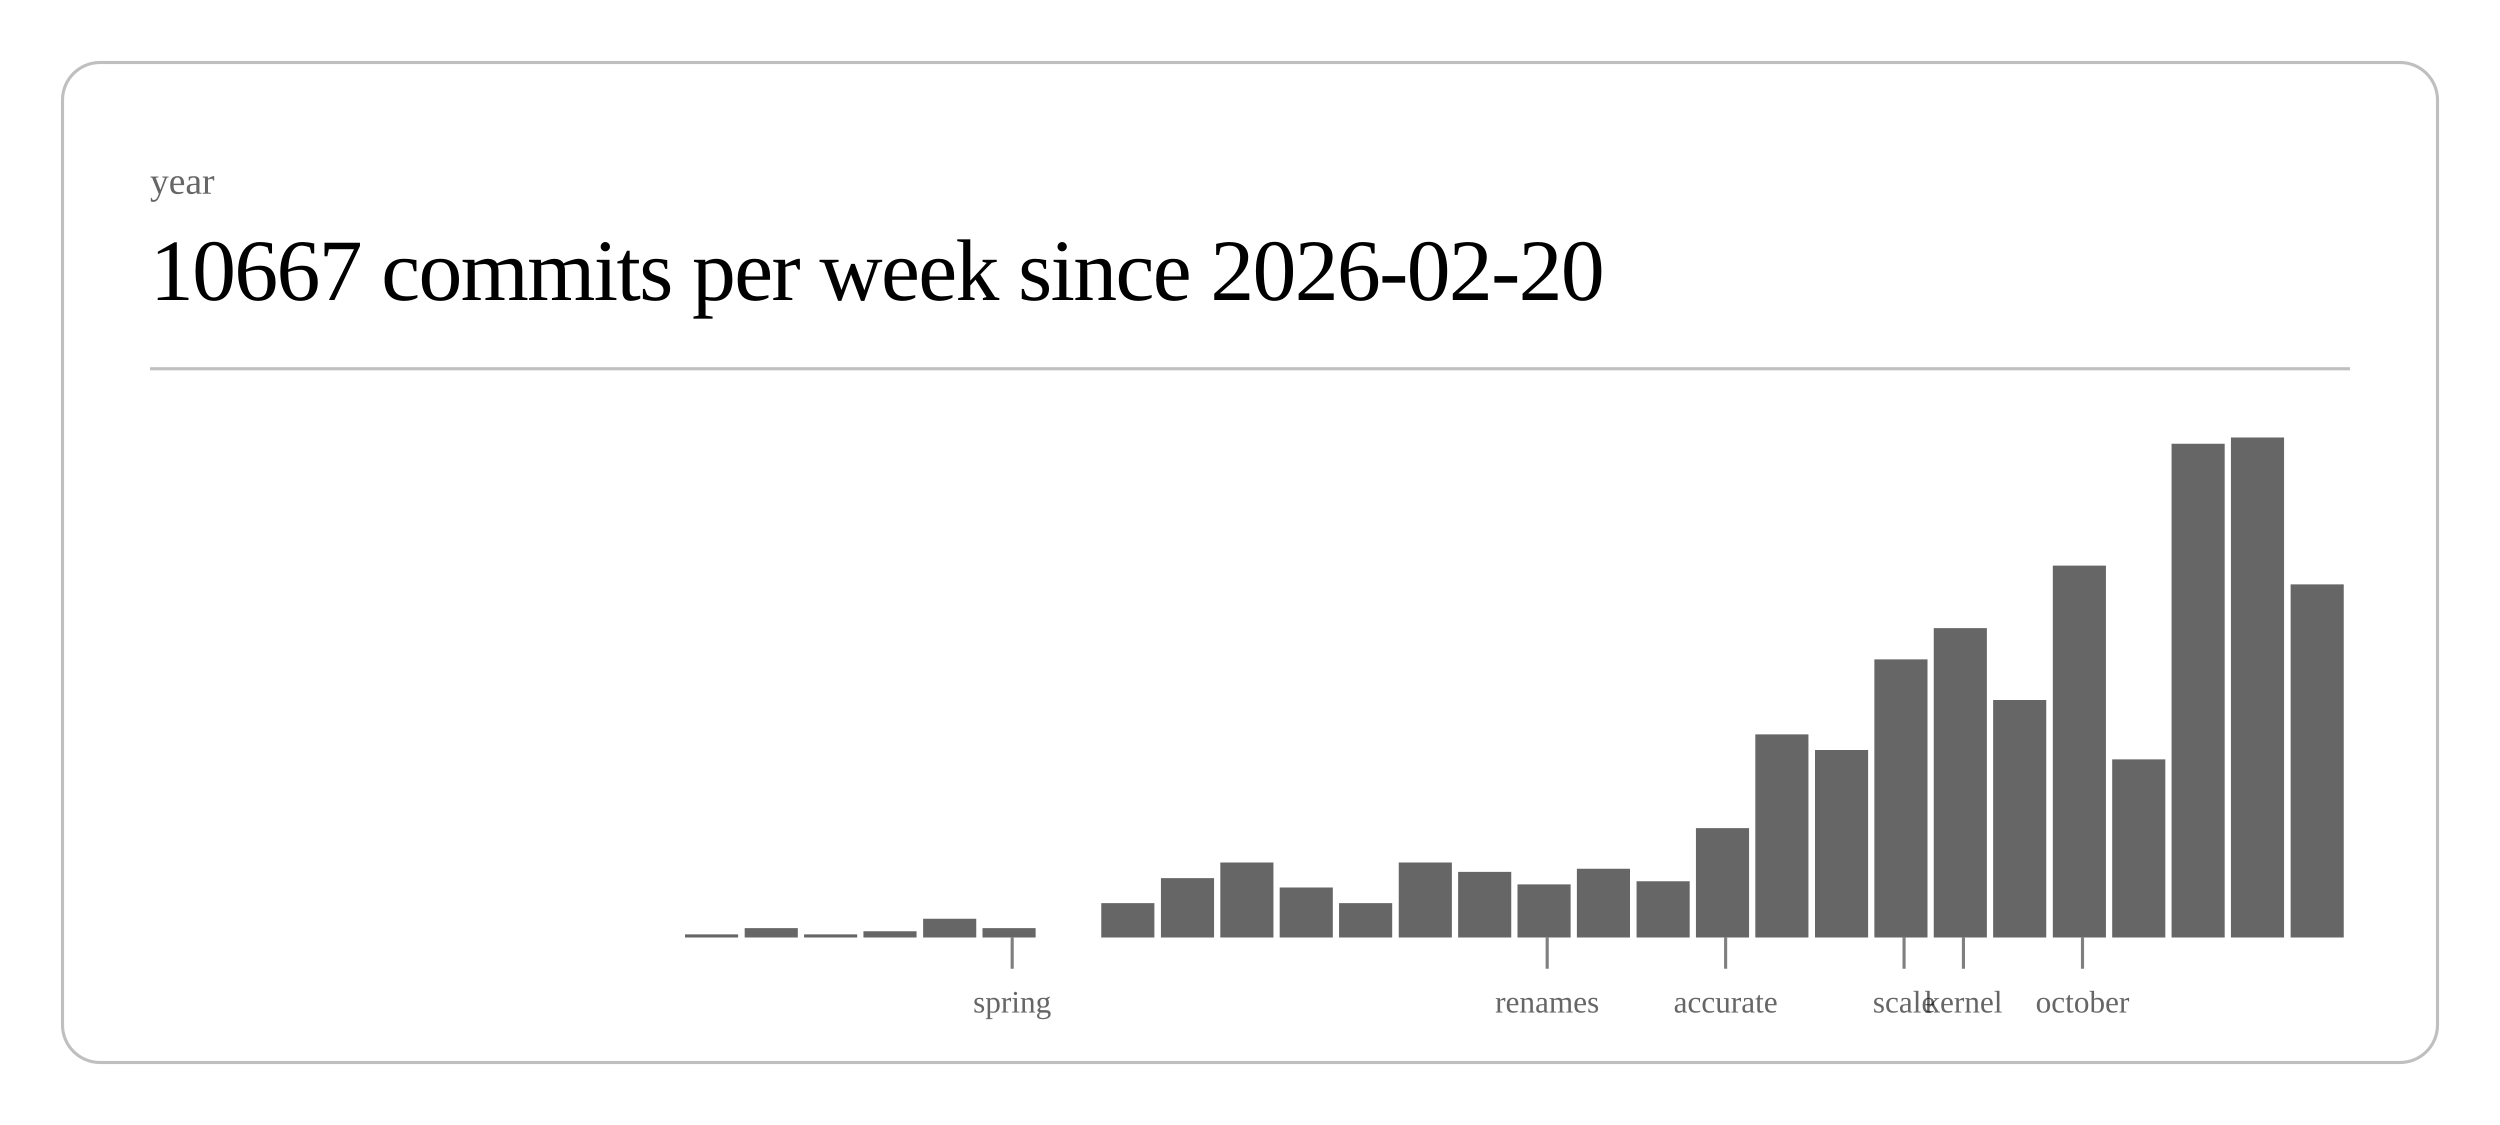
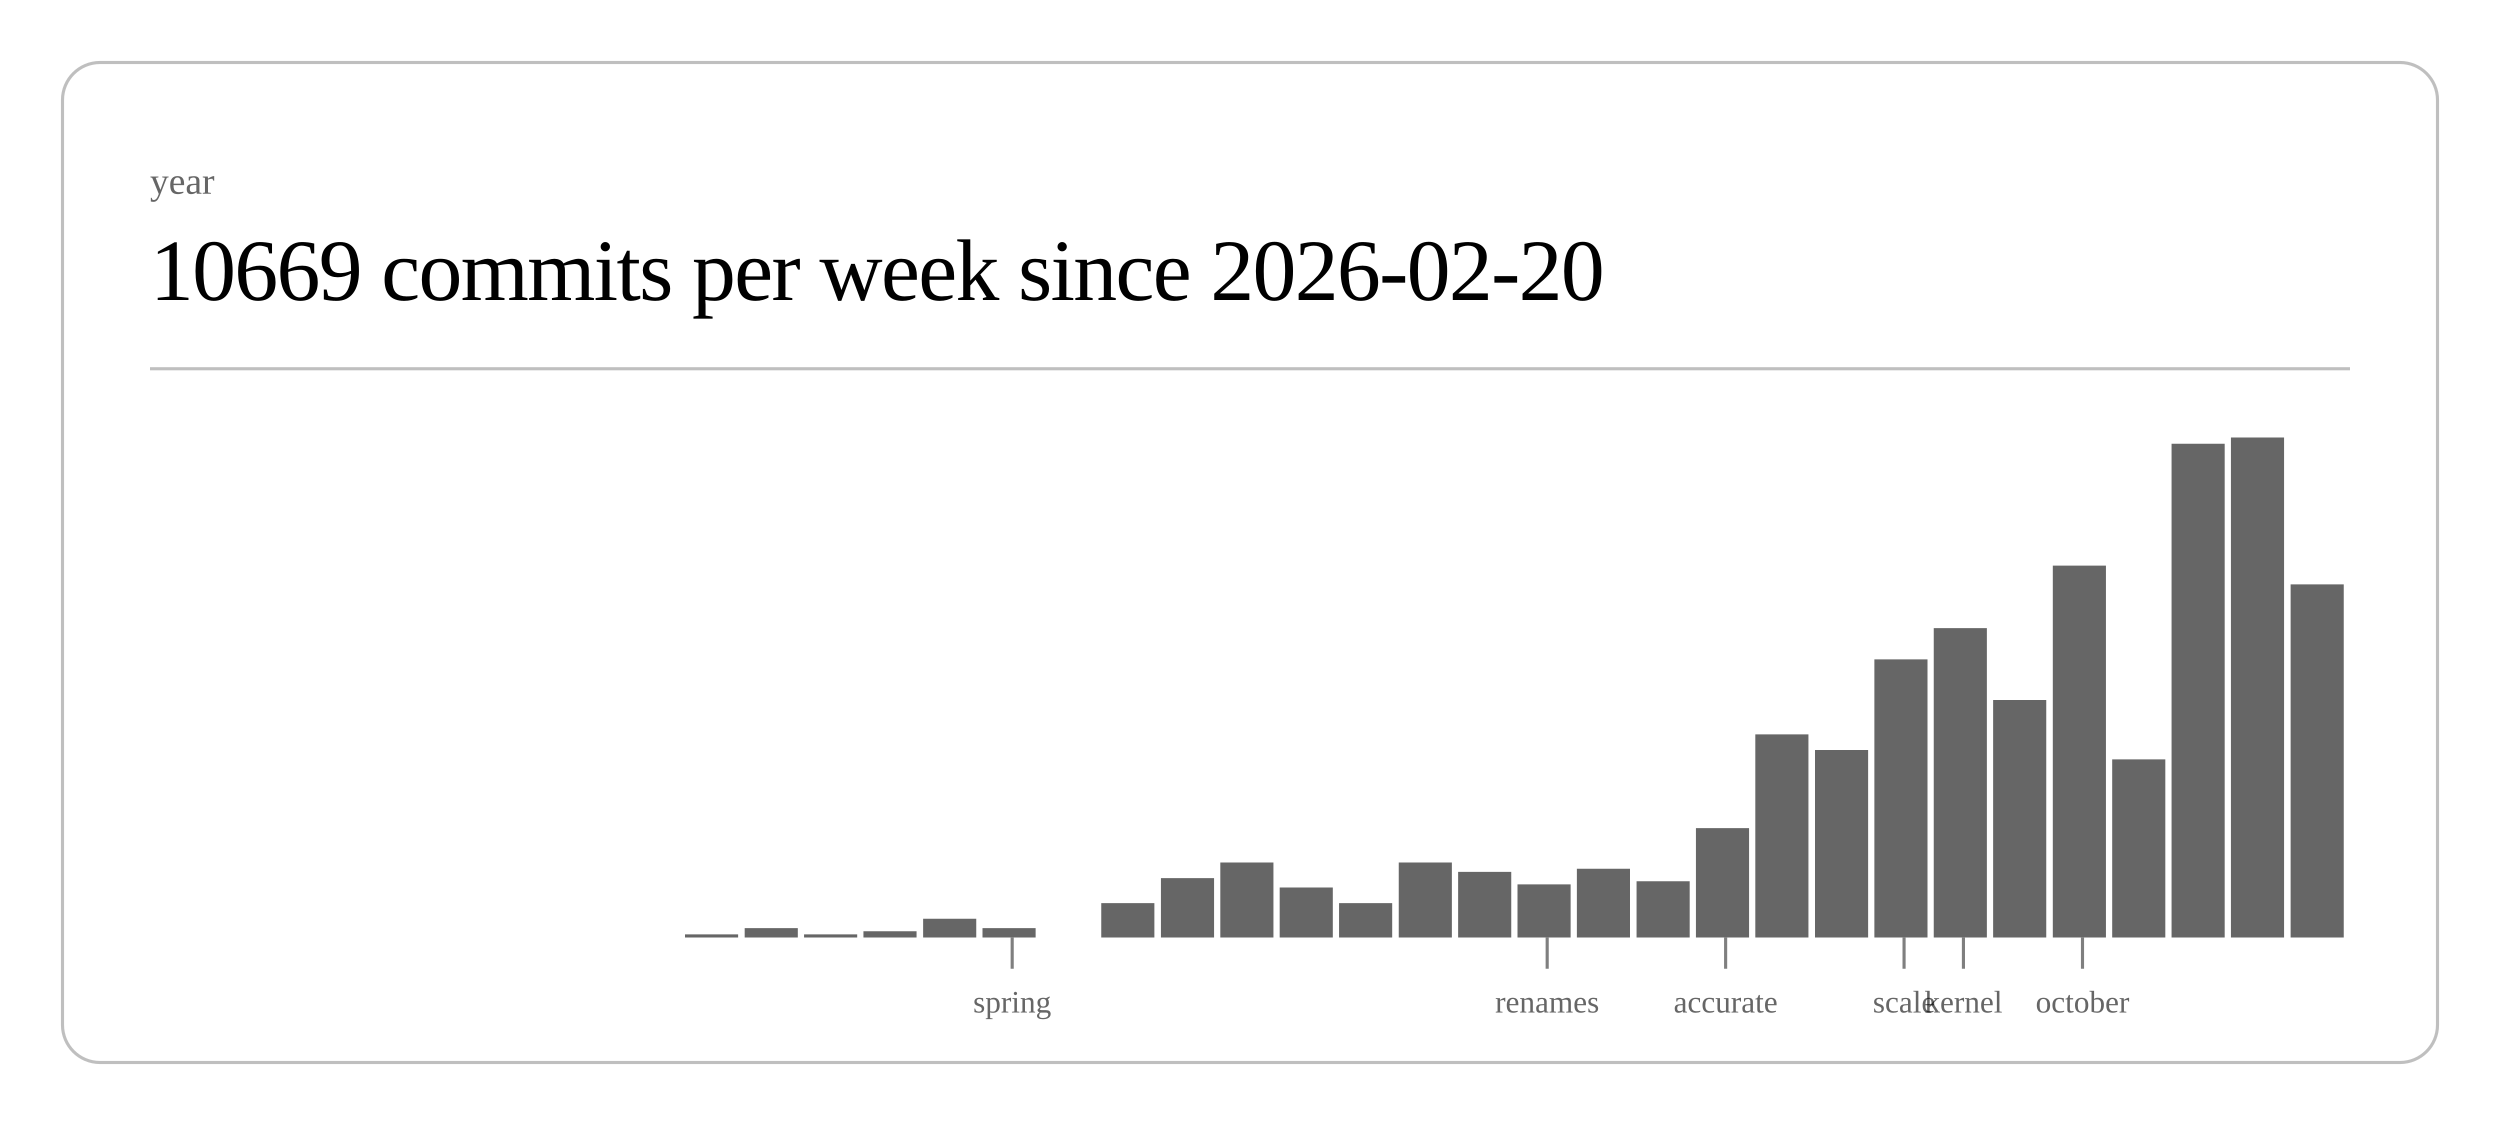
<svg xmlns="http://www.w3.org/2000/svg" class="post-header-svg" viewBox="0 0 800 360" width="800" height="360">
  <rect x="20" y="20" width="760" height="320" rx="12" ry="12" fill="none" stroke="currentColor" stroke-width="1" opacity="0.25" />
  <text fill="currentColor" x="48" y="62" font-size="12" opacity="0.6">year</text>
-   <text fill="currentColor" x="48" y="96" font-size="28" font-weight="300" letter-spacing="-0.5">10667 commits per week since 2026-02-20</text>
+   <text fill="currentColor" x="48" y="96" font-size="28" font-weight="300" letter-spacing="-0.5">10669 commits per week since 2026-02-20</text>
  <line stroke="currentColor" x1="48" y1="118" x2="752" y2="118" stroke-width="1" opacity="0.25" />
  <rect x="219.2" y="299" width="17.0" height="1" fill="currentColor" opacity="0.6" />
  <rect x="238.3" y="297" width="17.0" height="3" fill="currentColor" opacity="0.6" />
  <rect x="257.3" y="299" width="17.0" height="1" fill="currentColor" opacity="0.6" />
  <rect x="276.3" y="298" width="17.0" height="2" fill="currentColor" opacity="0.6" />
  <rect x="295.4" y="294" width="17.0" height="6" fill="currentColor" opacity="0.6" />
  <rect x="314.4" y="297" width="17.0" height="3" fill="currentColor" opacity="0.6" />
  <rect x="352.4" y="289" width="17.0" height="11" fill="currentColor" opacity="0.6" />
  <rect x="371.5" y="281" width="17.0" height="19" fill="currentColor" opacity="0.6" />
  <rect x="390.5" y="276" width="17.0" height="24" fill="currentColor" opacity="0.6" />
  <rect x="409.5" y="284" width="17.0" height="16" fill="currentColor" opacity="0.6" />
  <rect x="428.5" y="289" width="17.0" height="11" fill="currentColor" opacity="0.6" />
  <rect x="447.6" y="276" width="17.0" height="24" fill="currentColor" opacity="0.6" />
  <rect x="466.6" y="279" width="17.0" height="21" fill="currentColor" opacity="0.6" />
  <rect x="485.6" y="283" width="17.0" height="17" fill="currentColor" opacity="0.6" />
  <rect x="504.6" y="278" width="17.0" height="22" fill="currentColor" opacity="0.6" />
  <rect x="523.7" y="282" width="17.0" height="18" fill="currentColor" opacity="0.6" />
  <rect x="542.7" y="265" width="17.0" height="35" fill="currentColor" opacity="0.6" />
  <rect x="561.7" y="235" width="17.0" height="65" fill="currentColor" opacity="0.6" />
  <rect x="580.8" y="240" width="17.0" height="60" fill="currentColor" opacity="0.6" />
  <rect x="599.8" y="211" width="17.0" height="89" fill="currentColor" opacity="0.6" />
  <rect x="618.8" y="201" width="17.0" height="99" fill="currentColor" opacity="0.6" />
  <rect x="637.8" y="224" width="17.0" height="76" fill="currentColor" opacity="0.6" />
  <rect x="656.9" y="181" width="17.0" height="119" fill="currentColor" opacity="0.6" />
  <rect x="675.9" y="243" width="17.0" height="57" fill="currentColor" opacity="0.6" />
  <rect x="694.9" y="142" width="17.0" height="158" fill="currentColor" opacity="0.6" />
  <rect x="713.9" y="140" width="17.0" height="160" fill="currentColor" opacity="0.6" />
  <rect x="733.0" y="187" width="17.0" height="113" fill="currentColor" opacity="0.6" />
  <line stroke="currentColor" x1="323.9" y1="300" x2="323.9" y2="310" stroke-width="1" opacity="0.5" />
  <text fill="currentColor" x="323.9" y="324" font-size="10" opacity="0.6" text-anchor="middle">spring</text>
  <line stroke="currentColor" x1="495.1" y1="300" x2="495.1" y2="310" stroke-width="1" opacity="0.5" />
  <text fill="currentColor" x="495.1" y="324" font-size="10" opacity="0.6" text-anchor="middle">renames</text>
  <line stroke="currentColor" x1="552.2" y1="300" x2="552.2" y2="310" stroke-width="1" opacity="0.5" />
  <text fill="currentColor" x="552.2" y="324" font-size="10" opacity="0.6" text-anchor="middle">accurate</text>
  <line stroke="currentColor" x1="609.3" y1="300" x2="609.3" y2="310" stroke-width="1" opacity="0.5" />
  <text fill="currentColor" x="609.3" y="324" font-size="10" opacity="0.6" text-anchor="middle">scale</text>
  <line stroke="currentColor" x1="628.3" y1="300" x2="628.3" y2="310" stroke-width="1" opacity="0.5" />
  <text fill="currentColor" x="628.3" y="324" font-size="10" opacity="0.6" text-anchor="middle">kernel</text>
  <line stroke="currentColor" x1="666.4" y1="300" x2="666.4" y2="310" stroke-width="1" opacity="0.5" />
  <text fill="currentColor" x="666.4" y="324" font-size="10" opacity="0.6" text-anchor="middle">october</text>
</svg>
